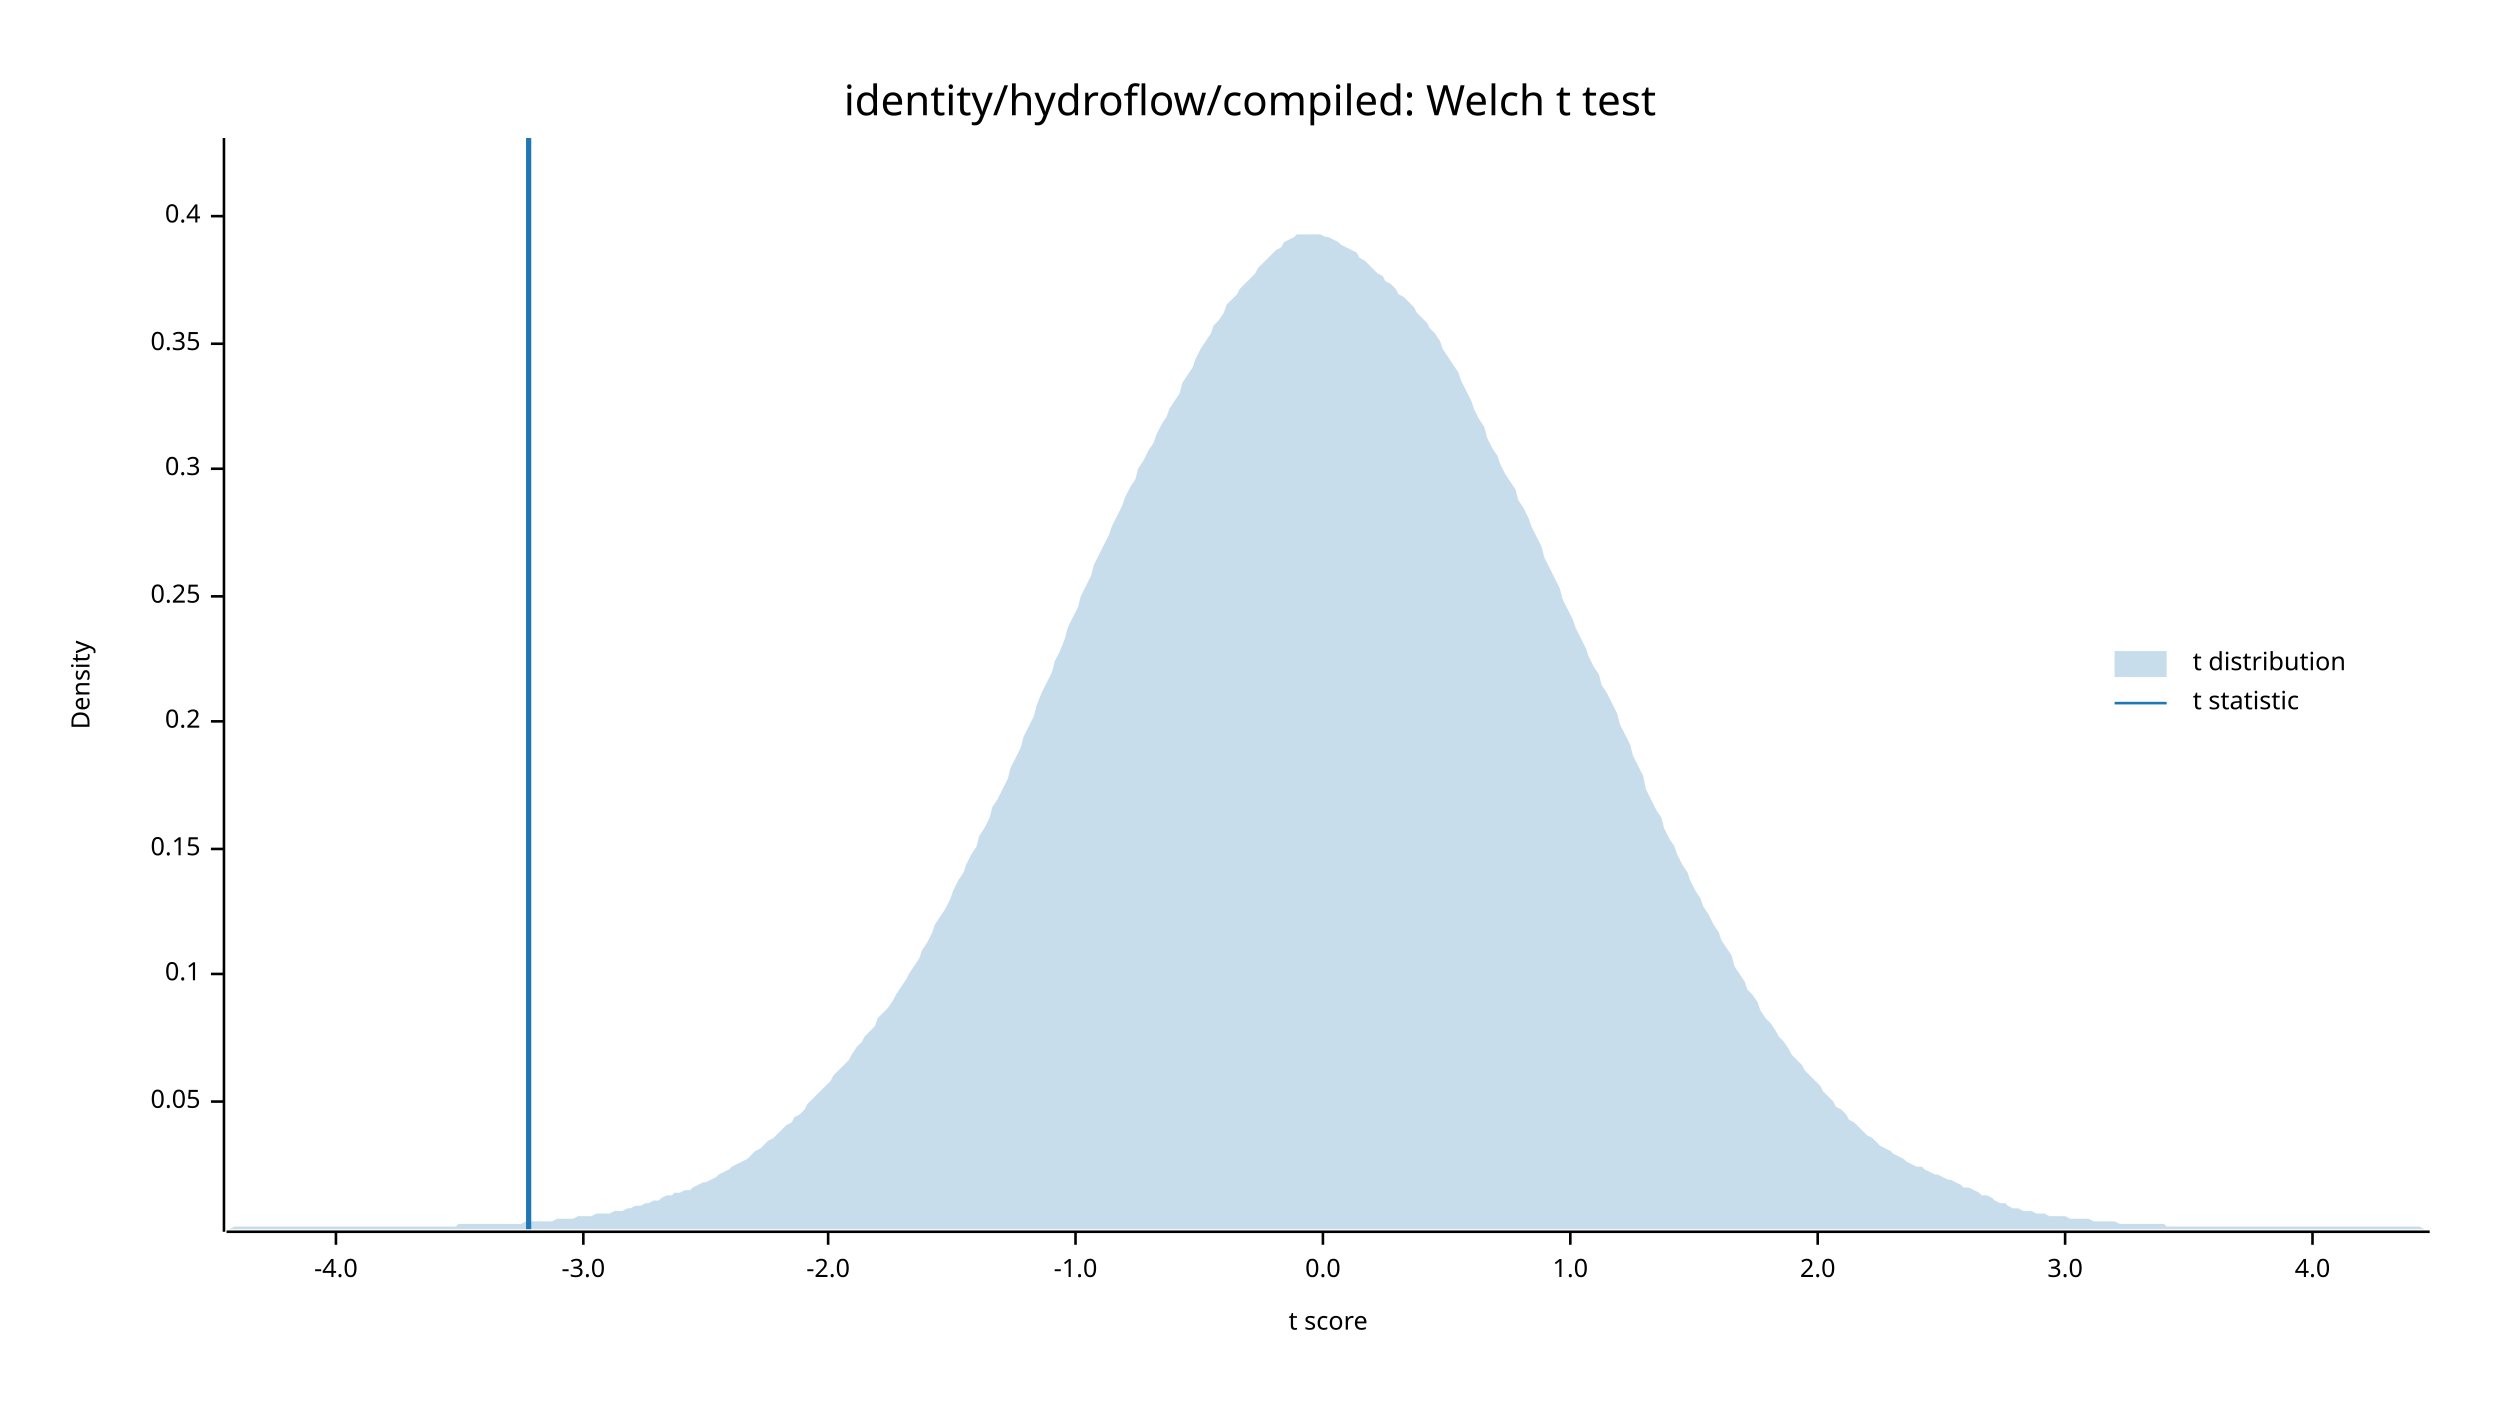
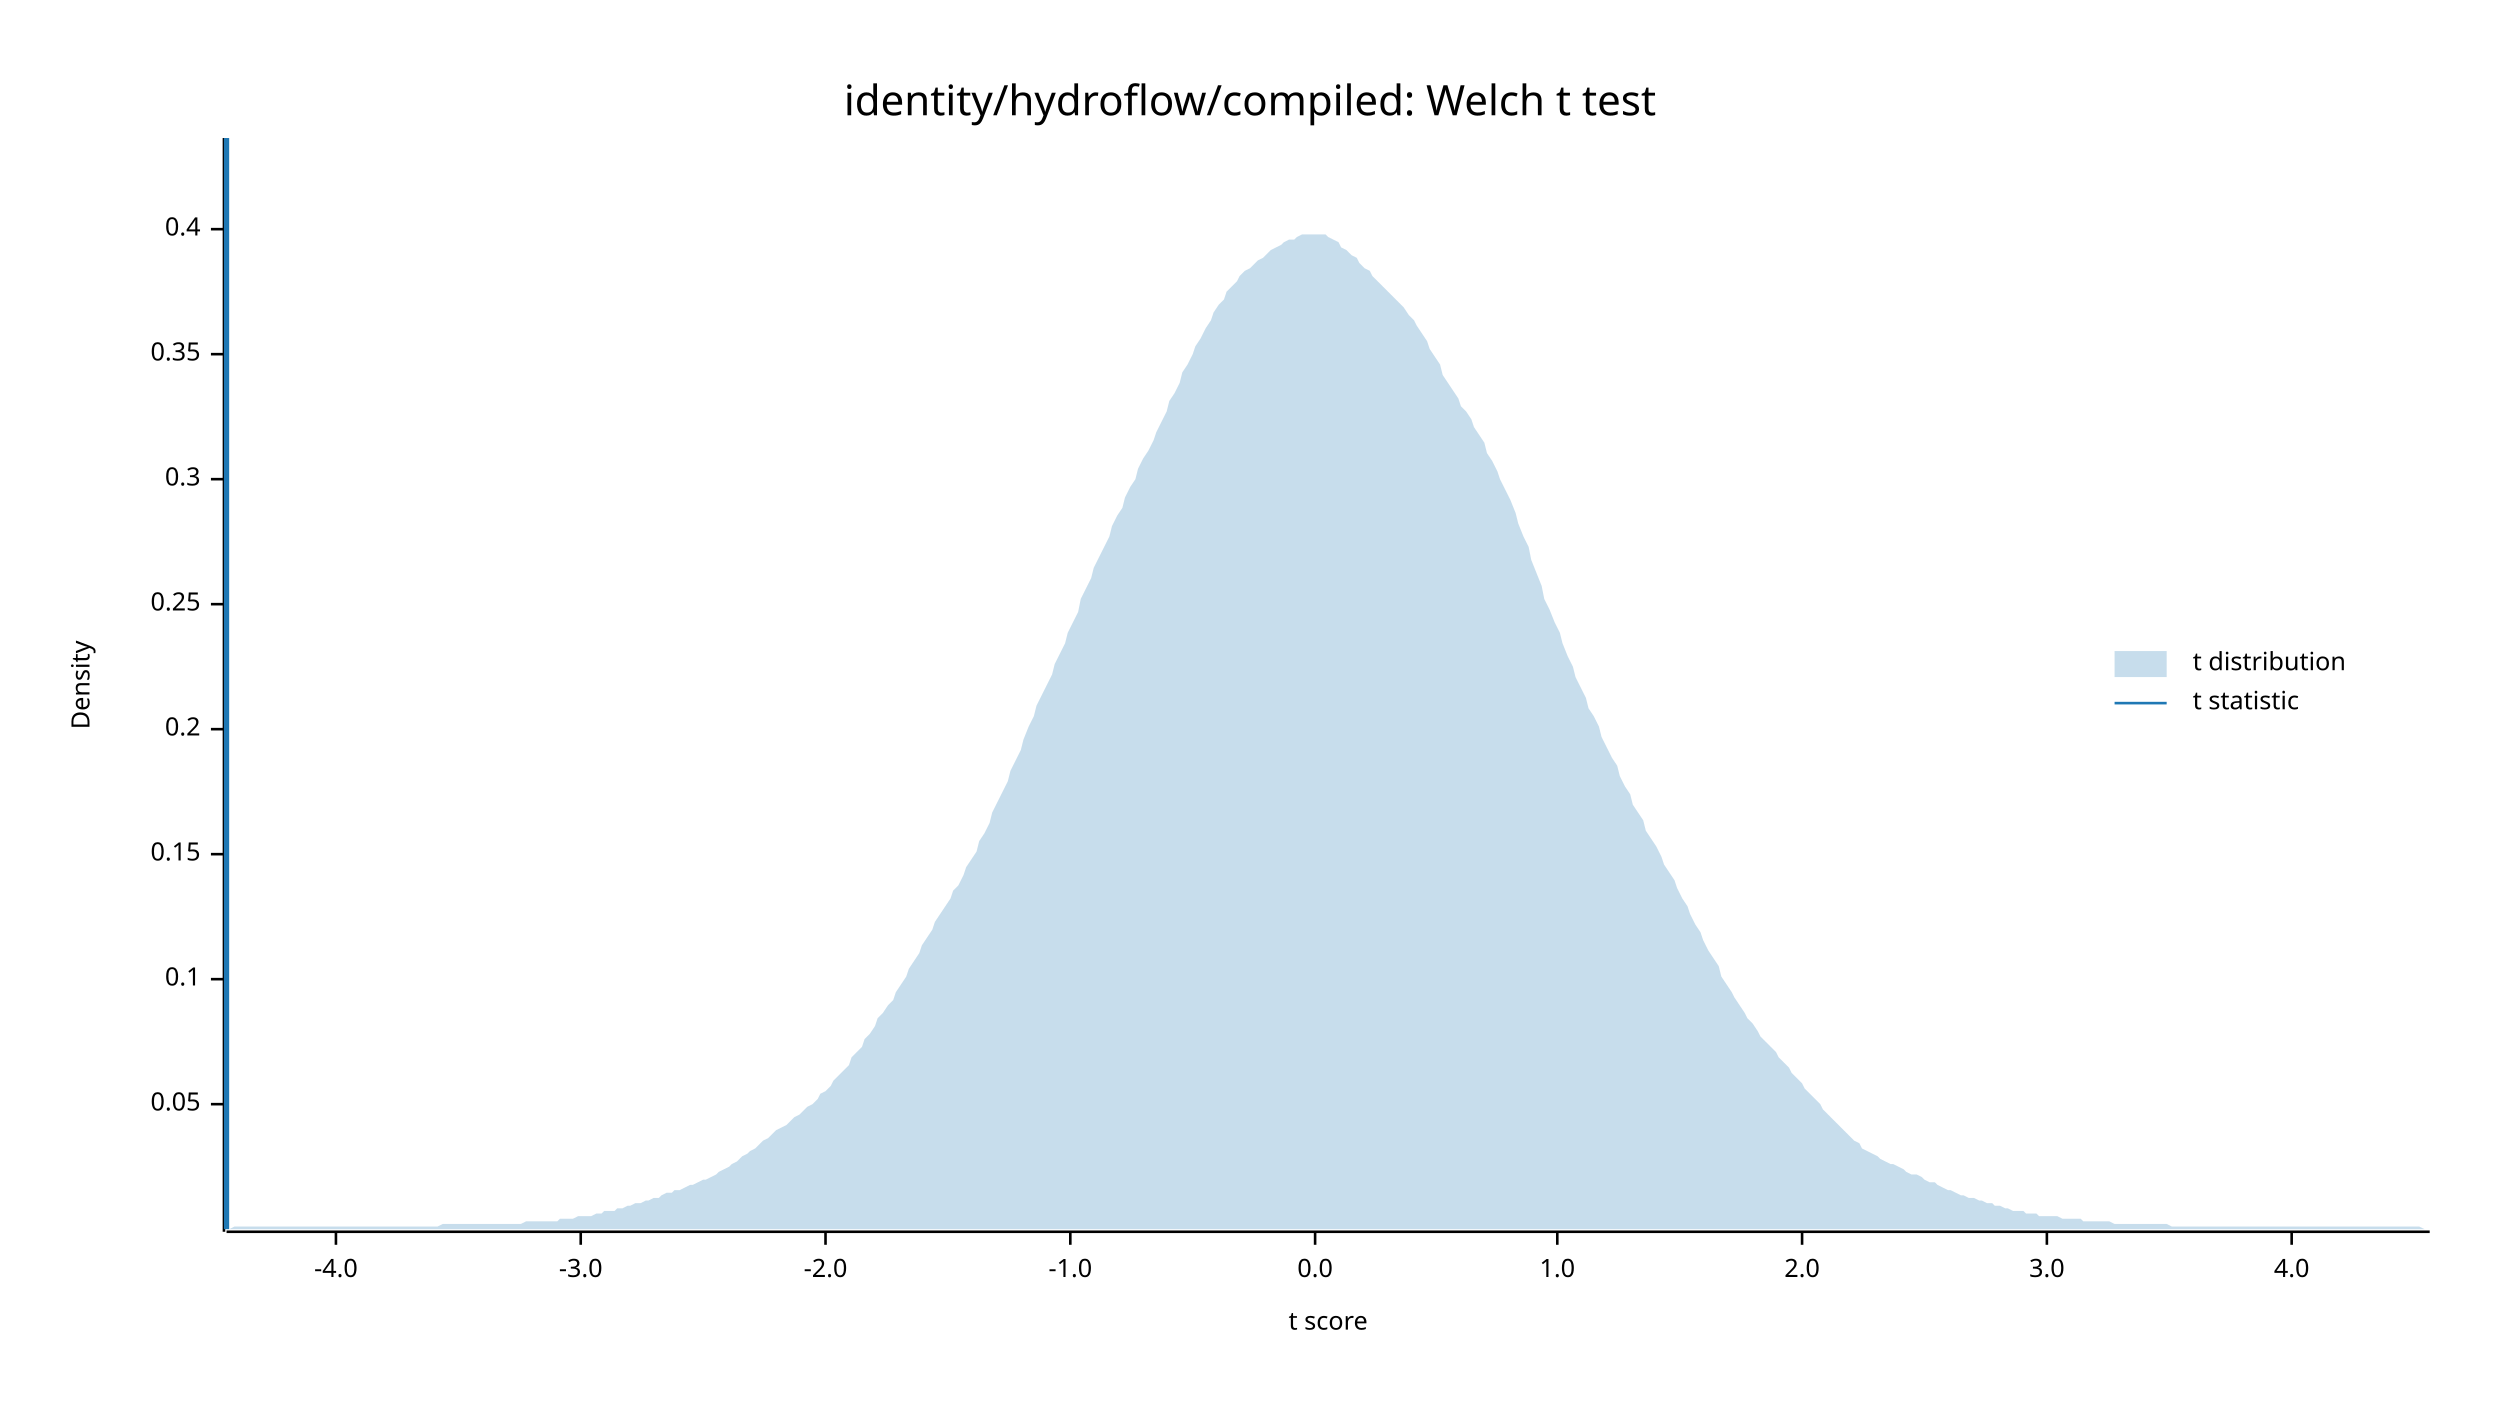
<svg xmlns="http://www.w3.org/2000/svg" width="960" height="540" viewBox="0 0 960 540">
  <text x="480" y="32" dy="0.76em" text-anchor="middle" font-family="sans-serif" font-size="16.129" opacity="1" fill="#000000">
identity/hydroflow/compiled: Welch t test
</text>
  <text x="27" y="263" dy="0.76em" text-anchor="middle" font-family="sans-serif" font-size="9.677" opacity="1" fill="#000000" transform="rotate(270, 27, 263)">
Density
</text>
  <text x="510" y="513" dy="-0.5ex" text-anchor="middle" font-family="sans-serif" font-size="9.677" opacity="1" fill="#000000">
t score
</text>
  <polyline fill="none" opacity="1" stroke="#000000" stroke-width="1" points="86,53 86,473 " />
-   <text x="77" y="423" dy="0.5ex" text-anchor="end" font-family="sans-serif" font-size="9.677" opacity="1" fill="#000000">
+   <text x="77" y="424" dy="0.5ex" text-anchor="end" font-family="sans-serif" font-size="9.677" opacity="1" fill="#000000">
0.05
</text>
-   <polyline fill="none" opacity="1" stroke="#000000" stroke-width="1" points="81,423 86,423 " />
-   <text x="77" y="374" dy="0.5ex" text-anchor="end" font-family="sans-serif" font-size="9.677" opacity="1" fill="#000000">
+   <polyline fill="none" opacity="1" stroke="#000000" stroke-width="1" points="81,424 86,424 " />
+   <text x="77" y="376" dy="0.5ex" text-anchor="end" font-family="sans-serif" font-size="9.677" opacity="1" fill="#000000">
0.1
</text>
-   <polyline fill="none" opacity="1" stroke="#000000" stroke-width="1" points="81,374 86,374 " />
-   <text x="77" y="326" dy="0.5ex" text-anchor="end" font-family="sans-serif" font-size="9.677" opacity="1" fill="#000000">
+   <polyline fill="none" opacity="1" stroke="#000000" stroke-width="1" points="81,376 86,376 " />
+   <text x="77" y="328" dy="0.5ex" text-anchor="end" font-family="sans-serif" font-size="9.677" opacity="1" fill="#000000">
0.15
</text>
-   <polyline fill="none" opacity="1" stroke="#000000" stroke-width="1" points="81,326 86,326 " />
-   <text x="77" y="277" dy="0.5ex" text-anchor="end" font-family="sans-serif" font-size="9.677" opacity="1" fill="#000000">
+   <polyline fill="none" opacity="1" stroke="#000000" stroke-width="1" points="81,328 86,328 " />
+   <text x="77" y="280" dy="0.5ex" text-anchor="end" font-family="sans-serif" font-size="9.677" opacity="1" fill="#000000">
0.2
</text>
-   <polyline fill="none" opacity="1" stroke="#000000" stroke-width="1" points="81,277 86,277 " />
-   <text x="77" y="229" dy="0.5ex" text-anchor="end" font-family="sans-serif" font-size="9.677" opacity="1" fill="#000000">
+   <polyline fill="none" opacity="1" stroke="#000000" stroke-width="1" points="81,280 86,280 " />
+   <text x="77" y="232" dy="0.5ex" text-anchor="end" font-family="sans-serif" font-size="9.677" opacity="1" fill="#000000">
0.25
</text>
-   <polyline fill="none" opacity="1" stroke="#000000" stroke-width="1" points="81,229 86,229 " />
-   <text x="77" y="180" dy="0.5ex" text-anchor="end" font-family="sans-serif" font-size="9.677" opacity="1" fill="#000000">
+   <polyline fill="none" opacity="1" stroke="#000000" stroke-width="1" points="81,232 86,232 " />
+   <text x="77" y="184" dy="0.5ex" text-anchor="end" font-family="sans-serif" font-size="9.677" opacity="1" fill="#000000">
0.3
</text>
-   <polyline fill="none" opacity="1" stroke="#000000" stroke-width="1" points="81,180 86,180 " />
-   <text x="77" y="132" dy="0.5ex" text-anchor="end" font-family="sans-serif" font-size="9.677" opacity="1" fill="#000000">
+   <polyline fill="none" opacity="1" stroke="#000000" stroke-width="1" points="81,184 86,184 " />
+   <text x="77" y="136" dy="0.5ex" text-anchor="end" font-family="sans-serif" font-size="9.677" opacity="1" fill="#000000">
0.35
</text>
-   <polyline fill="none" opacity="1" stroke="#000000" stroke-width="1" points="81,132 86,132 " />
-   <text x="77" y="83" dy="0.5ex" text-anchor="end" font-family="sans-serif" font-size="9.677" opacity="1" fill="#000000">
+   <polyline fill="none" opacity="1" stroke="#000000" stroke-width="1" points="81,136 86,136 " />
+   <text x="77" y="88" dy="0.5ex" text-anchor="end" font-family="sans-serif" font-size="9.677" opacity="1" fill="#000000">
0.4
</text>
-   <polyline fill="none" opacity="1" stroke="#000000" stroke-width="1" points="81,83 86,83 " />
+   <polyline fill="none" opacity="1" stroke="#000000" stroke-width="1" points="81,88 86,88 " />
  <polyline fill="none" opacity="1" stroke="#000000" stroke-width="1" points="87,473 933,473 " />
  <text x="129" y="483" dy="0.76em" text-anchor="middle" font-family="sans-serif" font-size="9.677" opacity="1" fill="#000000">
-4.0
</text>
  <polyline fill="none" opacity="1" stroke="#000000" stroke-width="1" points="129,473 129,478 " />
-   <text x="224" y="483" dy="0.76em" text-anchor="middle" font-family="sans-serif" font-size="9.677" opacity="1" fill="#000000">
+   <text x="223" y="483" dy="0.76em" text-anchor="middle" font-family="sans-serif" font-size="9.677" opacity="1" fill="#000000">
-3.0
</text>
-   <polyline fill="none" opacity="1" stroke="#000000" stroke-width="1" points="224,473 224,478 " />
-   <text x="318" y="483" dy="0.76em" text-anchor="middle" font-family="sans-serif" font-size="9.677" opacity="1" fill="#000000">
+   <polyline fill="none" opacity="1" stroke="#000000" stroke-width="1" points="223,473 223,478 " />
+   <text x="317" y="483" dy="0.76em" text-anchor="middle" font-family="sans-serif" font-size="9.677" opacity="1" fill="#000000">
-2.0
</text>
-   <polyline fill="none" opacity="1" stroke="#000000" stroke-width="1" points="318,473 318,478 " />
-   <text x="413" y="483" dy="0.76em" text-anchor="middle" font-family="sans-serif" font-size="9.677" opacity="1" fill="#000000">
+   <polyline fill="none" opacity="1" stroke="#000000" stroke-width="1" points="317,473 317,478 " />
+   <text x="411" y="483" dy="0.76em" text-anchor="middle" font-family="sans-serif" font-size="9.677" opacity="1" fill="#000000">
-1.0
</text>
-   <polyline fill="none" opacity="1" stroke="#000000" stroke-width="1" points="413,473 413,478 " />
-   <text x="508" y="483" dy="0.76em" text-anchor="middle" font-family="sans-serif" font-size="9.677" opacity="1" fill="#000000">
+   <polyline fill="none" opacity="1" stroke="#000000" stroke-width="1" points="411,473 411,478 " />
+   <text x="505" y="483" dy="0.76em" text-anchor="middle" font-family="sans-serif" font-size="9.677" opacity="1" fill="#000000">
0.0
</text>
-   <polyline fill="none" opacity="1" stroke="#000000" stroke-width="1" points="508,473 508,478 " />
-   <text x="603" y="483" dy="0.76em" text-anchor="middle" font-family="sans-serif" font-size="9.677" opacity="1" fill="#000000">
+   <polyline fill="none" opacity="1" stroke="#000000" stroke-width="1" points="505,473 505,478 " />
+   <text x="598" y="483" dy="0.76em" text-anchor="middle" font-family="sans-serif" font-size="9.677" opacity="1" fill="#000000">
1.0
</text>
-   <polyline fill="none" opacity="1" stroke="#000000" stroke-width="1" points="603,473 603,478 " />
-   <text x="698" y="483" dy="0.76em" text-anchor="middle" font-family="sans-serif" font-size="9.677" opacity="1" fill="#000000">
+   <polyline fill="none" opacity="1" stroke="#000000" stroke-width="1" points="598,473 598,478 " />
+   <text x="692" y="483" dy="0.76em" text-anchor="middle" font-family="sans-serif" font-size="9.677" opacity="1" fill="#000000">
2.0
</text>
-   <polyline fill="none" opacity="1" stroke="#000000" stroke-width="1" points="698,473 698,478 " />
-   <text x="793" y="483" dy="0.76em" text-anchor="middle" font-family="sans-serif" font-size="9.677" opacity="1" fill="#000000">
+   <polyline fill="none" opacity="1" stroke="#000000" stroke-width="1" points="692,473 692,478 " />
+   <text x="786" y="483" dy="0.76em" text-anchor="middle" font-family="sans-serif" font-size="9.677" opacity="1" fill="#000000">
3.0
</text>
-   <polyline fill="none" opacity="1" stroke="#000000" stroke-width="1" points="793,473 793,478 " />
-   <text x="888" y="483" dy="0.76em" text-anchor="middle" font-family="sans-serif" font-size="9.677" opacity="1" fill="#000000">
+   <polyline fill="none" opacity="1" stroke="#000000" stroke-width="1" points="786,473 786,478 " />
+   <text x="880" y="483" dy="0.76em" text-anchor="middle" font-family="sans-serif" font-size="9.677" opacity="1" fill="#000000">
4.0
</text>
-   <polyline fill="none" opacity="1" stroke="#000000" stroke-width="1" points="888,473 888,478 " />
-   <polygon opacity="0.25" fill="#1F78B4" points="87,472 88,472 90,471 92,471 93,471 95,471 97,471 98,471 100,471 102,471 103,471 105,471 107,471 109,471 110,471 112,471 114,471 115,471 117,471 119,471 120,471 122,471 124,471 125,471 127,471 129,471 131,471 132,471 134,471 136,471 137,471 139,471 141,471 142,471 144,471 146,471 148,471 149,471 151,471 153,471 154,471 156,471 158,471 159,471 161,471 163,471 164,471 166,471 168,471 170,471 171,471 173,471 175,471 176,470 178,470 180,470 181,470 183,470 185,470 187,470 188,470 190,470 192,470 193,470 195,470 197,470 198,470 200,470 202,469 203,469 205,469 207,469 209,469 210,469 212,469 214,468 215,468 217,468 219,468 220,468 222,467 224,467 226,467 227,467 229,466 231,466 232,466 234,466 236,465 237,465 239,465 241,464 242,464 244,463 246,463 248,462 249,462 251,461 253,461 254,460 256,459 258,459 259,458 261,458 263,457 265,457 266,456 268,455 270,454 271,454 273,453 275,452 276,451 278,450 280,449 281,448 283,447 285,446 287,445 288,444 290,442 292,441 293,440 295,438 297,437 298,436 300,434 302,432 304,431 305,429 307,428 309,426 310,424 312,422 314,420 315,419 317,417 319,415 320,413 322,411 324,409 326,407 327,405 329,402 331,400 332,398 334,396 336,394 337,391 339,389 341,387 343,384 344,382 346,379 348,376 349,374 351,371 353,368 354,365 356,362 358,358 359,355 361,352 363,349 365,345 366,342 368,338 370,335 371,332 373,328 375,325 376,321 378,318 380,314 381,310 383,307 385,303 387,299 388,295 390,291 392,287 393,283 395,279 397,275 398,271 400,266 402,262 404,258 405,254 407,250 409,245 410,241 412,237 414,233 415,229 417,225 419,221 420,217 422,213 424,209 426,205 427,202 429,198 431,194 432,191 434,187 436,184 437,180 439,177 441,173 443,170 444,167 446,163 448,160 449,157 451,154 453,151 454,147 456,144 458,141 459,138 461,134 463,131 465,128 466,125 468,123 470,120 471,117 473,115 475,113 476,111 478,109 480,107 482,105 483,103 485,101 487,99 488,98 490,96 492,95 493,93 495,92 497,91 498,90 500,90 502,90 504,90 505,90 507,90 509,91 510,91 512,92 514,93 515,94 517,95 519,96 521,97 522,99 524,100 526,102 527,103 529,105 531,106 532,108 534,109 536,111 537,113 539,114 541,116 543,118 544,120 546,122 548,124 549,126 551,128 553,131 554,134 556,137 558,140 560,143 561,146 563,150 565,154 566,157 568,161 570,164 571,168 573,172 575,175 576,178 578,182 580,185 582,188 583,192 585,195 587,199 588,202 590,206 592,210 593,214 595,218 597,222 599,226 600,230 602,234 604,238 605,241 607,245 609,249 610,252 612,256 614,259 615,263 617,266 619,270 621,274 622,278 624,282 626,286 627,290 629,294 631,298 632,303 634,307 636,311 638,314 639,318 641,322 643,325 644,328 646,332 648,335 649,338 651,342 653,345 654,348 656,351 658,355 660,358 661,361 663,364 665,367 666,371 668,374 670,377 671,380 673,382 675,385 676,388 678,391 680,393 682,396 683,398 685,400 687,403 688,405 690,407 692,409 693,411 695,413 697,415 699,417 700,419 702,421 704,423 705,425 707,426 709,428 710,430 712,431 714,433 715,434 717,436 719,437 721,439 722,440 724,441 726,442 727,443 729,444 731,445 732,446 734,447 736,448 738,448 739,449 741,450 743,451 744,451 746,452 748,453 749,453 751,454 753,455 754,456 756,456 758,457 760,458 761,459 763,459 765,460 766,461 768,462 770,462 771,463 773,464 775,464 777,465 778,465 780,465 782,466 783,466 785,466 787,467 788,467 790,467 792,467 793,467 795,468 797,468 799,468 800,468 802,468 804,469 805,469 807,469 809,469 810,469 812,469 814,470 816,470 817,470 819,470 821,470 822,470 824,470 826,470 827,470 829,470 831,470 832,471 834,471 836,471 838,471 839,471 841,471 843,471 844,471 846,471 848,471 849,471 851,471 853,471 855,471 856,471 858,471 860,471 861,471 863,471 865,471 866,471 868,471 870,471 871,471 873,471 875,471 877,471 878,471 880,471 882,471 883,471 885,471 887,471 888,471 890,471 892,471 894,471 895,471 897,471 899,471 900,471 902,471 904,471 905,471 907,471 909,471 910,471 912,471 914,471 916,471 917,471 919,471 921,471 922,471 924,471 926,471 927,471 929,471 931,472 933,472 933,472 87,472 " />
-   <polyline fill="none" opacity="1" stroke="#1F78B4" stroke-width="2" points="203,472 203,53 " />
+   <polyline fill="none" opacity="1" stroke="#000000" stroke-width="1" points="880,473 880,478 " />
+   <polygon opacity="0.25" fill="#1F78B4" points="87,472 88,472 90,471 92,471 93,471 95,471 97,471 98,471 100,471 102,471 103,471 105,471 107,471 109,471 110,471 112,471 114,471 115,471 117,471 119,471 120,471 122,471 124,471 125,471 127,471 129,471 131,471 132,471 134,471 136,471 137,471 139,471 141,471 142,471 144,471 146,471 148,471 149,471 151,471 153,471 154,471 156,471 158,471 159,471 161,471 163,471 164,471 166,471 168,471 170,470 171,470 173,470 175,470 176,470 178,470 180,470 181,470 183,470 185,470 187,470 188,470 190,470 192,470 193,470 195,470 197,470 198,470 200,470 202,469 203,469 205,469 207,469 209,469 210,469 212,469 214,469 215,468 217,468 219,468 220,468 222,467 224,467 226,467 227,467 229,466 231,466 232,465 234,465 236,465 237,464 239,464 241,463 242,463 244,462 246,462 248,461 249,461 251,460 253,460 254,459 256,458 258,458 259,457 261,457 263,456 265,455 266,455 268,454 270,453 271,453 273,452 275,451 276,450 278,449 280,448 281,447 283,446 285,444 287,443 288,442 290,441 292,439 293,438 295,437 297,435 298,434 300,433 302,432 304,430 305,429 307,428 309,426 310,425 312,424 314,422 315,420 317,419 319,417 320,415 322,413 324,411 326,409 327,406 329,404 331,402 332,399 334,397 336,394 337,391 339,389 341,386 343,384 344,381 346,378 348,375 349,372 351,369 353,366 354,363 356,360 358,357 359,354 361,351 363,348 365,345 366,342 368,340 370,336 371,333 373,330 375,327 376,323 378,320 380,316 381,312 383,308 385,304 387,300 388,296 390,292 392,288 393,284 395,279 397,275 398,271 400,267 402,263 404,259 405,255 407,251 409,247 410,243 412,239 414,235 415,230 417,226 419,222 420,218 422,214 424,210 426,206 427,202 429,198 431,195 432,191 434,187 436,184 437,180 439,176 441,173 443,169 444,166 446,162 448,158 449,154 451,151 453,147 454,143 456,140 458,136 459,133 461,130 463,126 465,123 466,120 468,117 470,115 471,112 473,110 475,108 476,106 478,104 480,103 482,101 483,100 485,99 487,97 488,96 490,95 492,94 493,93 495,92 497,92 498,91 500,90 502,90 504,90 505,90 507,90 509,90 510,91 512,92 514,93 515,95 517,96 519,98 521,99 522,101 524,103 526,104 527,106 529,108 531,110 532,111 534,113 536,115 537,116 539,118 541,121 543,123 544,125 546,128 548,131 549,134 551,137 553,140 554,144 556,147 558,150 560,153 561,156 563,158 565,161 566,164 568,167 570,170 571,174 573,177 575,181 576,184 578,188 580,192 582,197 583,201 585,206 587,210 588,215 590,220 592,225 593,230 595,234 597,239 599,243 600,247 602,252 604,256 605,260 607,264 609,268 610,272 612,275 614,279 615,283 617,287 619,291 621,294 622,298 624,302 626,305 627,309 629,312 631,315 632,319 634,322 636,325 638,329 639,332 641,335 643,338 644,341 646,345 648,348 649,351 651,355 653,358 654,361 656,365 658,368 660,371 661,375 663,378 665,381 666,383 668,386 670,389 671,391 673,393 675,396 676,398 678,400 680,402 682,404 683,406 685,408 687,410 688,412 690,414 692,416 693,418 695,420 697,422 699,424 700,426 702,428 704,430 705,431 707,433 709,435 710,436 712,438 714,439 715,441 717,442 719,443 721,444 722,445 724,446 726,447 727,447 729,448 731,449 732,450 734,451 736,451 738,452 739,453 741,454 743,454 744,455 746,456 748,457 749,457 751,458 753,459 754,459 756,460 758,460 760,461 761,461 763,462 765,462 766,463 768,463 770,464 771,464 773,465 775,465 777,465 778,466 780,466 782,466 783,467 785,467 787,467 788,467 790,467 792,468 793,468 795,468 797,468 799,468 800,469 802,469 804,469 805,469 807,469 809,469 810,469 812,470 814,470 816,470 817,470 819,470 821,470 822,470 824,470 826,470 827,470 829,470 831,470 832,470 834,471 836,471 838,471 839,471 841,471 843,471 844,471 846,471 848,471 849,471 851,471 853,471 855,471 856,471 858,471 860,471 861,471 863,471 865,471 866,471 868,471 870,471 871,471 873,471 875,471 877,471 878,471 880,471 882,471 883,471 885,471 887,471 888,471 890,471 892,471 894,471 895,471 897,471 899,471 900,471 902,471 904,471 905,471 907,471 909,471 910,471 912,471 914,471 916,471 917,471 919,471 921,471 922,471 924,471 926,471 927,471 929,471 931,472 933,472 933,472 87,472 " />
+   <polyline fill="none" opacity="1" stroke="#1F78B4" stroke-width="2" points="87,472 87,53 " />
  <text x="842" y="250" dy="0.76em" text-anchor="start" font-family="sans-serif" font-size="9.677" opacity="1" fill="#000000">
t distribution
</text>
  <text x="842" y="265" dy="0.76em" text-anchor="start" font-family="sans-serif" font-size="9.677" opacity="1" fill="#000000">
t statistic
</text>
  <rect x="812" y="250" width="20" height="10" opacity="0.25" fill="#1F78B4" stroke="none" />
  <polyline fill="none" opacity="1" stroke="#1F78B4" stroke-width="1" points="812,270 832,270 " />
</svg>
